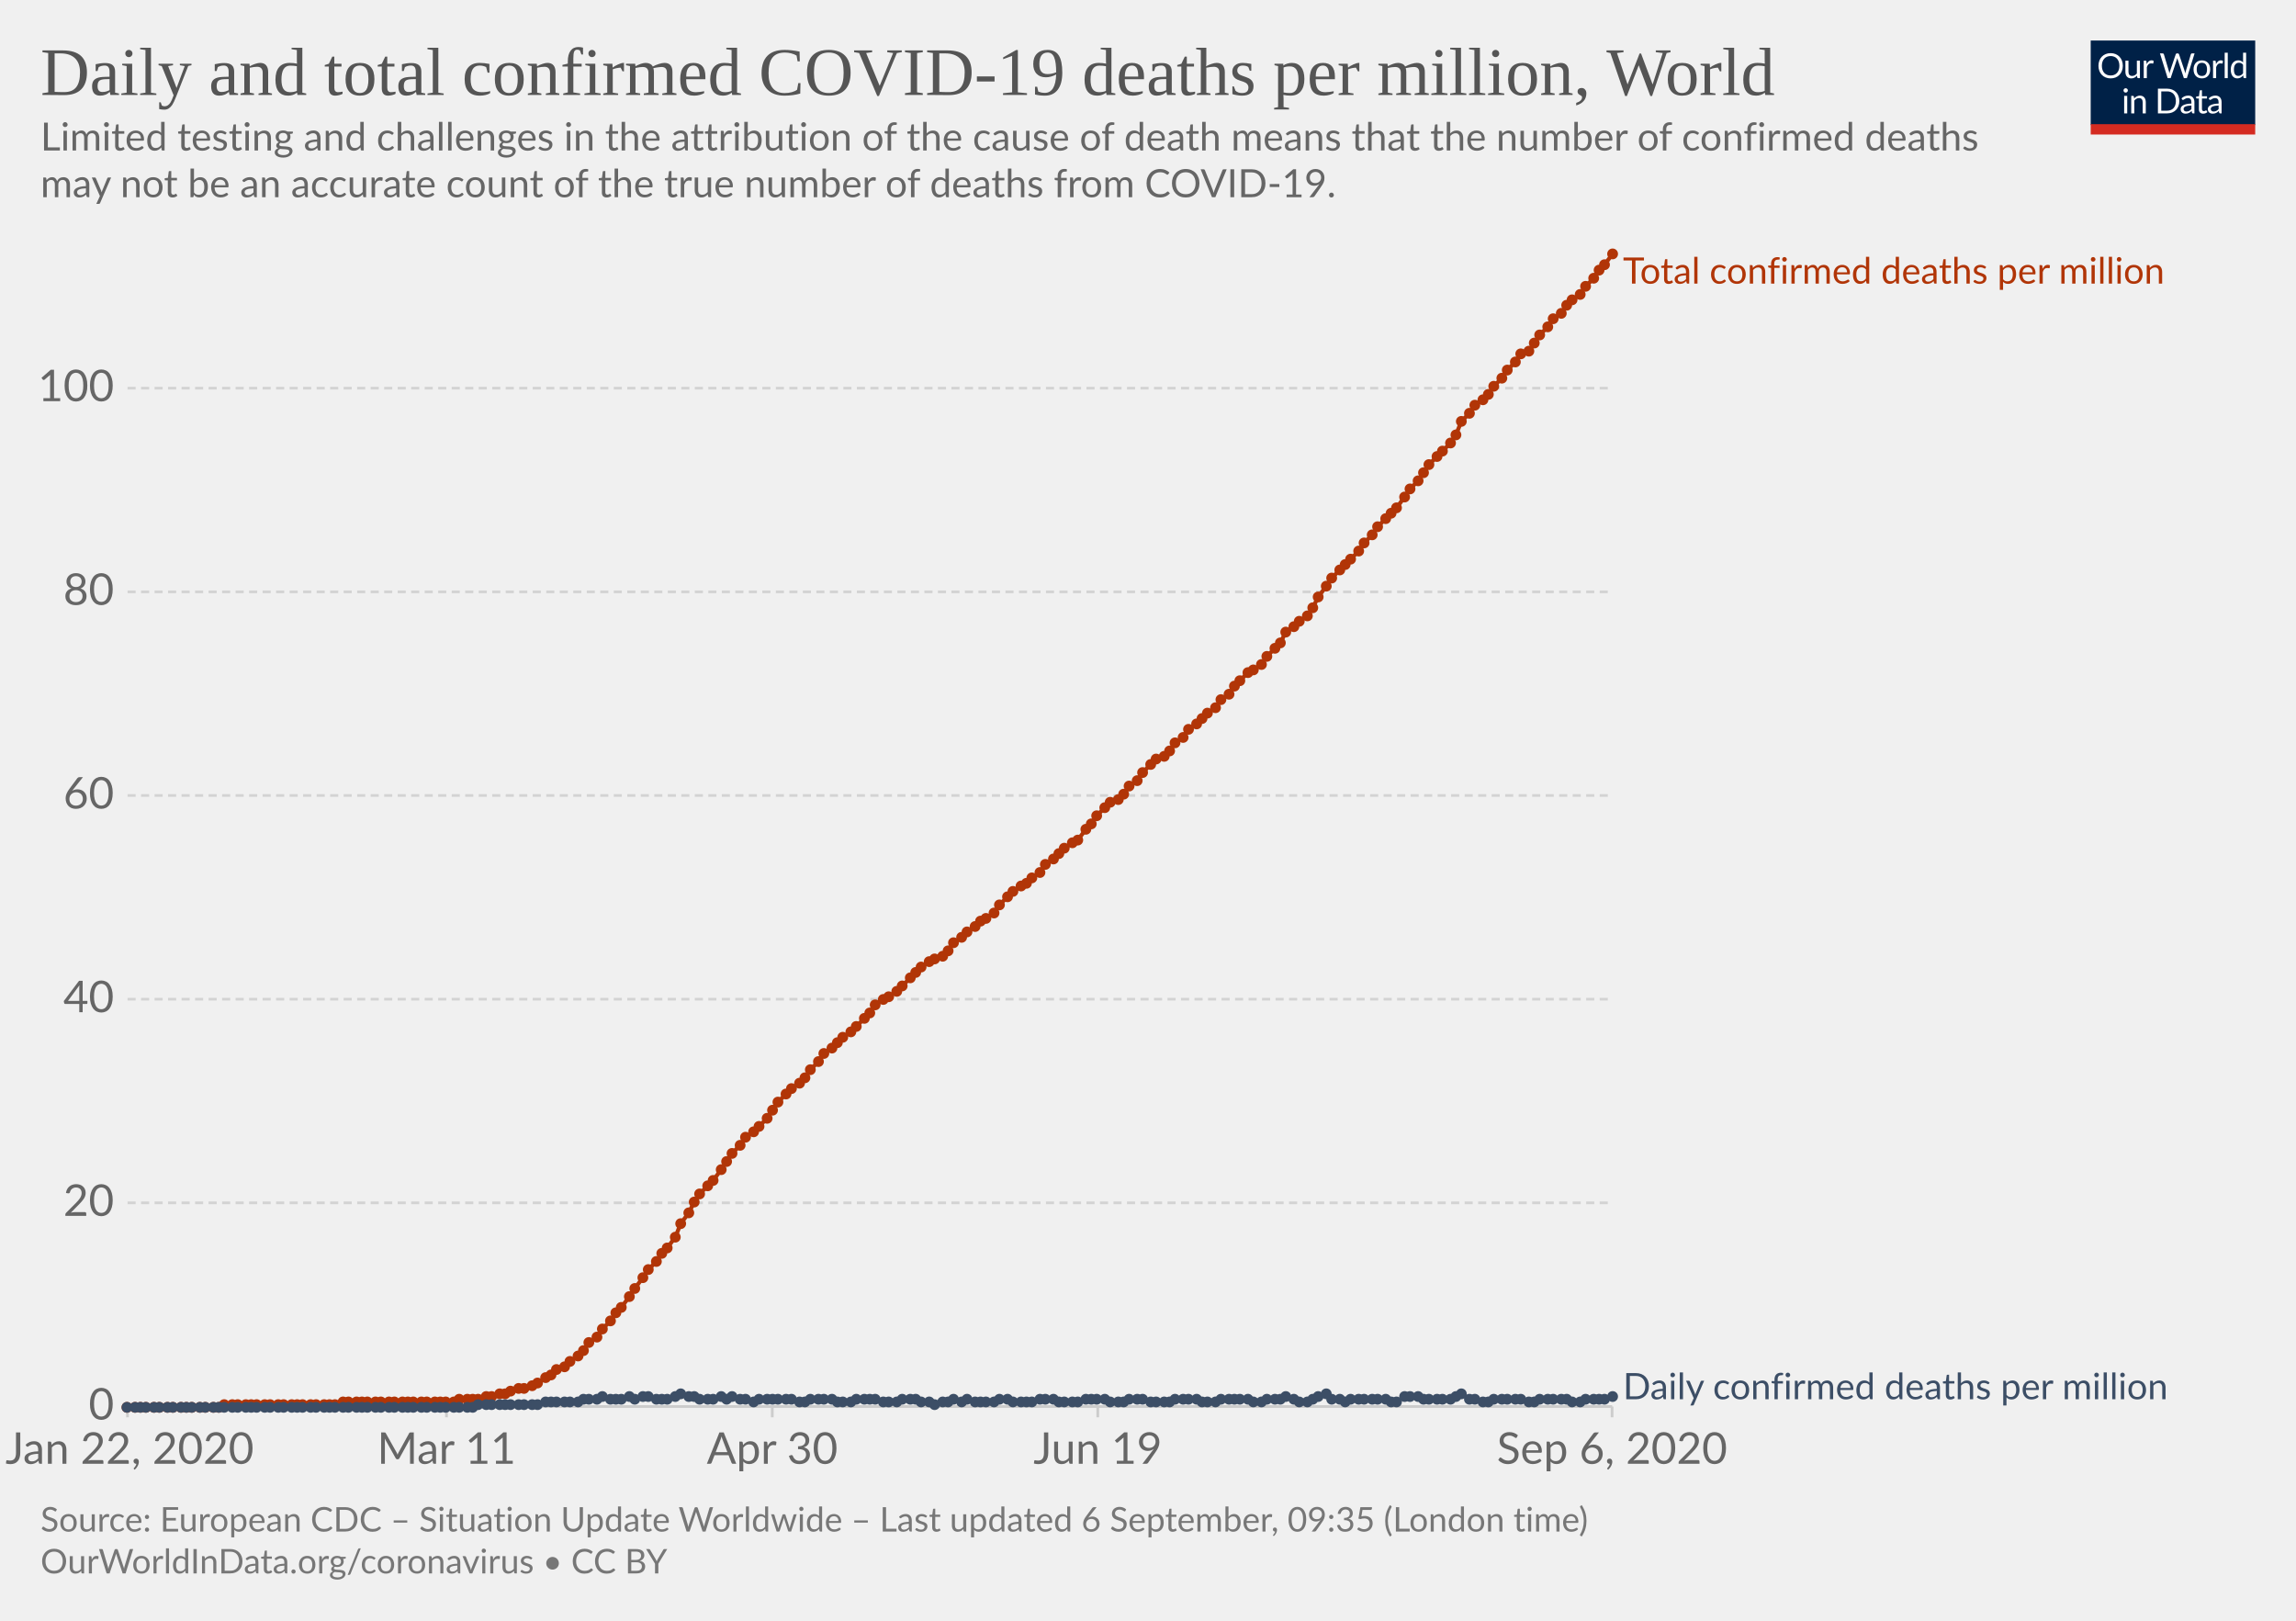
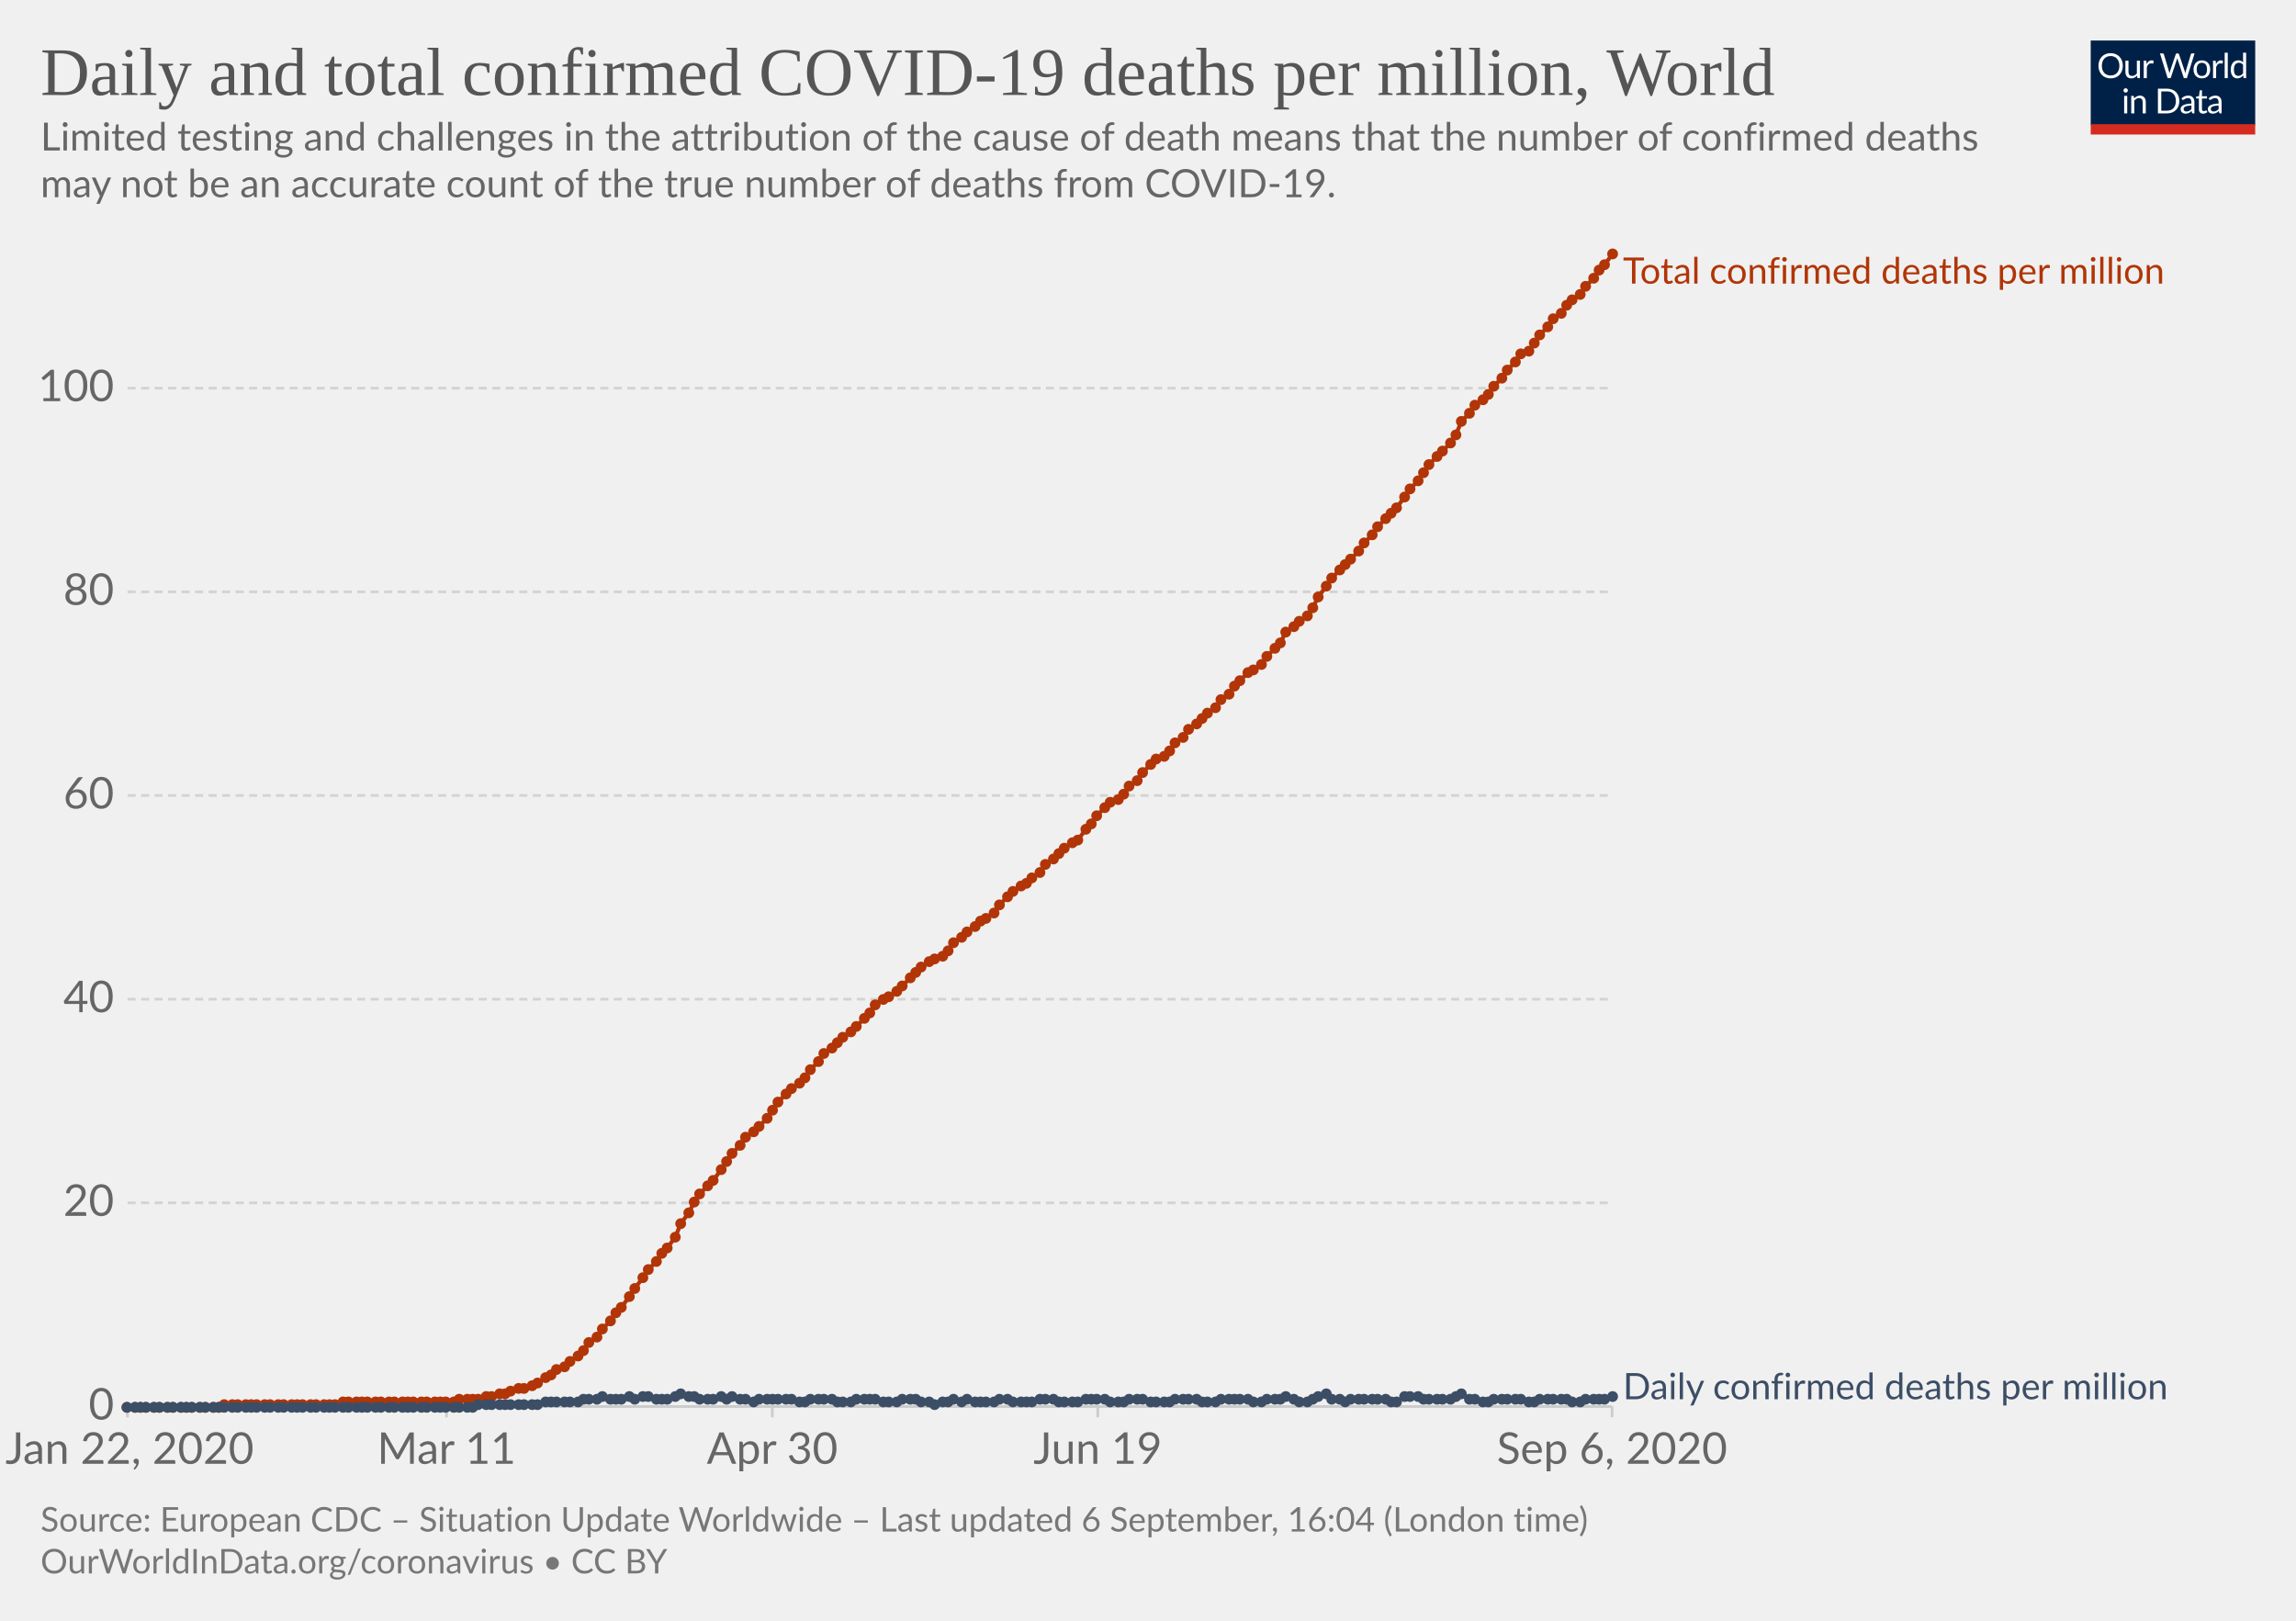
<svg xmlns="http://www.w3.org/2000/svg" version="1.1" style="background-color:#fff;-webkit-font-smoothing:antialiased" width="850" height="600" viewBox="0 0 850 600" font-family="Lato,'Helvetica Neue',Helvetica,Arial,sans-serif" font-size="18" text-rendering="optimizeLegibility">
  <g class="HeaderView">
    <g transform="matrix(.29 0 0 .29 774 15)">
      <svg width="210" height="120" viewBox="0 0 210 120" fill="none">
        <g clip-path="url(#clip0)">
          <path d="M0 0h210v107.89H0V0z" fill="#002147" />
          <path d="M40.98 32.25c0 2.36-.38 4.53-1.12 6.51a14.26 14.26 0 01-8.1 8.4c-1.9.78-4.02 1.17-6.34 1.17a16.6 16.6 0 01-6.33-1.17 14.31 14.31 0 01-8.08-8.4 18.29 18.29 0 01-1.12-6.51c0-2.36.38-4.53 1.12-6.5a14.32 14.32 0 018.07-8.44c1.92-.8 4.03-1.19 6.34-1.19 2.32 0 4.43.4 6.34 1.19 1.92.8 3.56 1.9 4.93 3.34a14.87 14.87 0 013.17 5.1 18.1 18.1 0 011.12 6.5zm-4.38 0c0-1.94-.26-3.68-.8-5.22a10.91 10.91 0 00-2.24-3.89 9.68 9.68 0 00-3.52-2.46 11.95 11.95 0 00-4.62-.86c-1.68 0-3.21.28-4.6.86a9.88 9.88 0 00-3.54 2.46 10.91 10.91 0 00-2.24 3.9c-.53 1.53-.8 3.27-.8 5.2 0 1.94.27 3.68.8 5.22a11.17 11.17 0 002.24 3.9 10.01 10.01 0 003.55 2.44c1.38.56 2.9.83 4.6.83 1.7 0 3.24-.27 4.61-.83a9.8 9.8 0 003.52-2.44 11.17 11.17 0 002.25-3.9c.53-1.54.8-3.28.8-5.21zm26.22-6.54V48H60.5c-.56 0-.9-.27-1.05-.81l-.31-2.4a12.45 12.45 0 01-3.26 2.6c-1.2.64-2.58.96-4.13.96-1.22 0-2.3-.2-3.24-.6a6.52 6.52 0 01-2.33-1.7 7.37 7.37 0 01-1.43-2.67c-.3-1.04-.46-2.2-.46-3.45V25.7h3.91v14.22c0 1.68.38 2.99 1.15 3.91.77.93 1.96 1.39 3.54 1.39 1.16 0 2.24-.27 3.23-.82a10.42 10.42 0 002.8-2.28V25.7h3.91zm8.61 4.47a9.94 9.94 0 012.6-3.56 5.64 5.64 0 013.76-1.3c.47 0 .92.05 1.34.15.44.1.83.27 1.17.49l-.3 2.92c-.09.37-.3.55-.66.55-.2 0-.5-.04-.9-.13a6.21 6.21 0 00-3.24.18c-.54.2-1.03.5-1.47.92-.42.4-.81.9-1.17 1.5-.33.58-.64 1.26-.92 2.02V48H67.7V25.71h2.25c.42 0 .72.08.88.25.16.16.27.44.33.83l.26 3.39zm61.16-13.7L122.75 48h-3.82l-7.99-24.05a21.95 21.95 0 01-.42-1.58 38.36 38.36 0 01-.44 1.58L102.05 48h-3.83L88.4 16.47h3.54c.38 0 .7.1.95.29.26.2.43.43.5.73l6.52 21.9c.1.4.2.83.28 1.28.1.46.2.94.29 1.46l.3-1.46c.12-.47.25-.9.38-1.27l7.41-21.91c.1-.25.26-.48.51-.69.27-.22.58-.33.95-.33h1.23c.38 0 .69.1.92.29.24.2.41.43.53.73l7.4 21.9a28.4 28.4 0 01.68 2.62 29.52 29.52 0 01.52-2.61l6.54-21.91c.07-.27.23-.5.48-.7.27-.21.58-.32.95-.32h3.32zm9.35 8.88c1.63 0 3.1.27 4.4.82a9.43 9.43 0 015.46 5.94c.5 1.4.74 2.98.74 4.73 0 1.76-.25 3.34-.74 4.75a9.43 9.43 0 01-5.46 5.92c-1.3.52-2.77.79-4.4.79-1.64 0-3.12-.27-4.44-.8a9.42 9.42 0 01-3.35-2.3c-.92-1-1.63-2.2-2.13-3.61-.49-1.41-.73-3-.73-4.75s.24-3.33.73-4.73c.5-1.43 1.2-2.64 2.13-3.63a9.4 9.4 0 013.35-2.31c1.32-.55 2.8-.82 4.44-.82zm0 19.89c2.2 0 3.84-.73 4.93-2.2 1.08-1.48 1.63-3.54 1.63-6.18 0-2.66-.55-4.72-1.63-6.2-1.09-1.49-2.73-2.23-4.93-2.23-1.12 0-2.09.2-2.93.57a5.7 5.7 0 00-2.06 1.65 7.5 7.5 0 00-1.24 2.67c-.26 1.04-.4 2.22-.4 3.54 0 2.64.55 4.7 1.64 6.18 1.1 1.47 2.76 2.2 4.99 2.2zm17.97-15.07a9.94 9.94 0 012.6-3.56 5.64 5.64 0 013.76-1.3c.47 0 .91.05 1.34.15.44.1.83.27 1.16.49l-.28 2.92c-.09.37-.31.55-.66.55-.2 0-.5-.04-.9-.13a6.2 6.2 0 00-3.24.18c-.54.2-1.03.5-1.47.92-.43.4-.82.9-1.17 1.5a13.1 13.1 0 00-.92 2.02V48h-3.94V25.71h2.24c.43 0 .72.08.88.25.17.16.28.44.33.83l.27 3.39zm15.04-14.59V48h-3.92V15.6h3.92zm19.55 15.43a6.22 6.22 0 00-2.38-2.05 6.7 6.7 0 00-2.86-.6c-2.07 0-3.66.75-4.77 2.23-1.12 1.48-1.68 3.6-1.68 6.33 0 1.46.13 2.7.38 3.74a7.29 7.29 0 001.1 2.56 4.35 4.35 0 001.78 1.45c.7.3 1.5.46 2.4.46 1.29 0 2.41-.3 3.36-.88a9.6 9.6 0 002.67-2.49V31.02zm3.91-15.43V48h-2.33c-.56 0-.9-.27-1.06-.81l-.35-2.71a12.13 12.13 0 01-3.25 2.77 8.28 8.28 0 01-4.23 1.06 7.31 7.31 0 01-6.14-2.9c-.73-.96-1.3-2.15-1.69-3.57a18.35 18.35 0 01.07-9.48 11.29 11.29 0 011.89-3.7 8.7 8.7 0 017.06-3.34 7.96 7.96 0 016.12 2.62V15.59h3.91zM46.61 70.71V93H42.7V70.71h3.91zm.84-7c0 .39-.08.75-.24 1.09a2.81 2.81 0 01-1.52 1.47 2.67 2.67 0 01-2.16 0 2.9 2.9 0 01-1.45-1.47 2.67 2.67 0 010-2.16c.15-.35.35-.65.6-.9.25-.27.53-.47.85-.62a2.67 2.67 0 012.16 0c.35.15.65.35.9.62.27.25.47.55.62.9.16.34.24.7.24 1.08zm7.97 10.24c.49-.54 1-1.04 1.54-1.48a9.85 9.85 0 013.66-1.84 8.96 8.96 0 015.43.35c.94.4 1.72.97 2.33 1.71a7.36 7.36 0 011.43 2.67c.32 1.04.49 2.19.49 3.45V93h-3.94V78.81c0-1.69-.4-3-1.17-3.92-.76-.93-1.93-1.4-3.5-1.4a6.6 6.6 0 00-3.25.83c-1 .56-1.92 1.31-2.77 2.27V93h-3.94V70.71h2.35c.56 0 .9.28 1.04.82l.3 2.42zm57.7 3.3c0 2.36-.37 4.5-1.11 6.44a14.3 14.3 0 01-3.17 4.98 14.1 14.1 0 01-4.93 3.2c-1.9.76-4.02 1.13-6.33 1.13H85.8V61.47h11.77c2.31 0 4.42.39 6.33 1.15a13.8 13.8 0 018.1 8.18 17.75 17.75 0 011.12 6.45zm-4.37 0c0-1.94-.26-3.67-.8-5.2a10.94 10.94 0 00-2.23-3.87 9.57 9.57 0 00-3.53-2.42 12.23 12.23 0 00-4.61-.83h-7.5v24.62h7.5c1.7 0 3.24-.28 4.61-.84a9.7 9.7 0 003.53-2.4 10.94 10.94 0 002.24-3.87c.53-1.53.8-3.26.8-5.2zm19.8 5.72c-1.8.06-3.34.2-4.62.44-1.26.22-2.3.51-3.1.88-.8.36-1.37.8-1.74 1.3-.35.5-.53 1.05-.53 1.67 0 .58.1 1.1.3 1.52a3 3 0 00.76 1.05c.34.27.73.46 1.17.6.45.11.94.17 1.45.17a7.28 7.28 0 003.5-.81 11.95 11.95 0 002.82-2.2v-4.62zm-12.65-9.11a12.73 12.73 0 013.98-2.66c1.43-.59 3-.88 4.73-.88 1.25 0 2.36.2 3.33.61a6.81 6.81 0 013.94 4.38c.33 1.04.5 2.19.5 3.43V93h-1.74a1.8 1.8 0 01-.88-.18c-.2-.13-.36-.38-.48-.74l-.44-2.12c-.59.55-1.16 1.03-1.72 1.46a9.48 9.48 0 01-3.74 1.7c-.69.15-1.46.23-2.3.23-.87 0-1.69-.12-2.45-.35a5.34 5.34 0 01-3.34-2.93 6.64 6.64 0 01-.49-2.64c0-.88.25-1.72.73-2.53a6.33 6.33 0 012.35-2.17c1.09-.63 2.5-1.15 4.25-1.54 1.75-.41 3.89-.65 6.42-.7v-1.75c0-1.73-.37-3.03-1.12-3.91-.75-.9-1.84-1.34-3.28-1.34-.97 0-1.78.12-2.44.37-.64.23-1.2.5-1.7.81l-1.23.82c-.33.23-.67.35-1 .35-.27 0-.5-.07-.69-.2a2.1 2.1 0 01-.48-.53l-.7-1.25zm27.67 19.5c-1.76 0-3.12-.5-4.07-1.48-.94-.98-1.41-2.4-1.41-4.25V74h-2.68a.9.9 0 01-.6-.2c-.16-.14-.24-.36-.24-.66v-1.56l3.65-.46.9-6.89a.9.9 0 01.29-.52.88.88 0 01.62-.22H142v7.67h6.44V74H142v13.38c0 .94.22 1.63.68 2.09.45.45 1.04.68 1.76.68a3.21 3.21 0 001.85-.53l.55-.35c.16-.12.3-.18.41-.18.2 0 .4.13.55.38l1.15 1.87a7.45 7.45 0 01-2.44 1.5c-.96.35-1.94.52-2.95.52zm19.68-10.4c-1.8.07-3.34.21-4.62.45-1.26.22-2.3.51-3.1.88-.8.36-1.37.8-1.74 1.3-.35.5-.53 1.05-.53 1.67 0 .58.1 1.1.3 1.52.18.42.44.77.76 1.05.34.27.73.46 1.17.6.45.11.94.17 1.45.17a7.3 7.3 0 003.5-.81 12.04 12.04 0 002.82-2.2v-4.62zm-12.65-9.1a12.72 12.72 0 013.99-2.66c1.42-.59 3-.88 4.72-.88 1.25 0 2.36.2 3.33.61a6.81 6.81 0 013.94 4.38c.33 1.04.5 2.19.5 3.43V93h-1.74a1.8 1.8 0 01-.88-.18c-.2-.13-.36-.38-.48-.74l-.44-2.12c-.59.55-1.16 1.03-1.72 1.46a9.48 9.48 0 01-3.74 1.7c-.69.15-1.46.23-2.3.23-.87 0-1.69-.12-2.45-.35a5.33 5.33 0 01-3.34-2.93 6.62 6.62 0 01-.49-2.64c0-.88.25-1.72.73-2.53a6.33 6.33 0 012.35-2.17c1.09-.63 2.5-1.15 4.25-1.54a31.2 31.2 0 016.42-.7v-1.75c0-1.73-.37-3.03-1.12-3.91-.75-.9-1.84-1.34-3.28-1.34-.97 0-1.78.12-2.44.37-.64.23-1.2.5-1.7.81-.46.3-.87.57-1.22.82-.34.23-.68.35-1.02.35-.26 0-.49-.07-.68-.2a1.88 1.88 0 01-.48-.53l-.7-1.25z" fill="#fff" />
          <path fill="#D42B21" d="M0 106.79h210V120H0z" />
        </g>
        <defs>
          <clipPath id="clip0">
            <path fill="#fff" d="M0 0h210v120H0z" />
          </clipPath>
        </defs>
      </svg>
    </g>
    <a href="https://ourworldindata.org/grapher/total-daily-covid-deaths-per-million?year=latest" target="_blank" font-family="&quot;Playfair Display&quot;,Georgia,&quot;Times New Roman&quot;,serif">
      <text font-size="25.2" x="15" y="35.2" fill="#555">
        <tspan x="15" y="35.16">Daily and total confirmed COVID-19 deaths per million, World</tspan>
      </text>
    </a>
    <text font-size="14.4" x="15" y="55.7" fill="#666">
      <tspan x="15" y="55.72">Limited testing and challenges in the attribution of the cause of death means that the number of confirmed deaths</tspan>
      <tspan x="15" y="73">may not be an accurate count of the true number of deaths from COVID-19.</tspan>
    </text>
  </g>
  <g class="LineChart">
    <defs>
      <clipPath id="a">
        <path d="M37.22 0h830v895.4h-830z" />
      </clipPath>
    </defs>
    <g class="DualAxisView">
      <g class="HorizontalAxis">
        <path stroke="#ccc" d="M47.2 520.7v4M165.3 520.7v4M285.9 520.7v4M406.4 520.7v4M596.8 520.7v4" />
        <text x="48" y="541.9" fill="#666" text-anchor="middle" font-size="16.2">Jan 22, 2020</text>
        <text x="165.3" y="541.9" fill="#666" text-anchor="middle" font-size="16.2">Mar 11</text>
        <text x="285.9" y="541.9" fill="#666" text-anchor="middle" font-size="16.2">Apr 30</text>
        <text x="406.4" y="541.9" fill="#666" text-anchor="middle" font-size="16.2">Jun 19</text>
        <text x="596.8" y="541.9" fill="#666" text-anchor="middle" font-size="16.2">Sep 6, 2020</text>
      </g>
      <g class="VerticalAxis" fill="#666" dominant-baseline="middle" text-anchor="end" font-size="16.2">
        <text x="42.22" y="520.7">0</text>
        <text x="42.22" y="445.3">20</text>
        <text x="42.22" y="369.9">40</text>
        <text x="42.22" y="294.5">60</text>
        <text x="42.22" y="219.1">80</text>
        <text x="42.22" y="143.7">100</text>
      </g>
      <g class="AxisGridLines horizontalLines">
        <path stroke="#ccc" d="M47.22 520.7h549.61" />
        <path stroke="#d3d3d3" stroke-dasharray="3,2" d="M47.22 445.3h549.61M47.22 369.9h549.61M47.22 294.5h549.61M47.22 219.1h549.61M47.22 143.7h549.61" />
      </g>
    </g>
    <g clip-path="url(#a)">
      <g class="LineLabels" cursor="default">
        <g class="legendMark">
          <text font-size="13.5" x="600.8" y="105" fill="#B13507">
            <tspan x="600.83" y="105">Total confirmed deaths per million</tspan>
          </text>
        </g>
        <g class="legendMark">
          <text font-size="13.5" x="600.8" y="518" fill="#3C4E66">
            <tspan x="600.83" y="518">Daily confirmed deaths per million</tspan>
          </text>
        </g>
      </g>
      <g class="Lines">
        <g class="key-World_0">
          <path stroke="#B13507" stroke-linecap="round" d="M47 521h34l2-1h41l3-1h41l2-1h7l3-1h2l3-1h2l2-1 3-1h2l3-1 2-1 3-2 2-1 2-2 3-1 2-2 3-2 2-2 2-3 3-2 2-3 3-3 2-3 2-2 3-4 2-3 3-4 2-3 3-3 2-3 2-2 3-4 2-5 3-4 2-4 2-3 3-3 2-2 3-4 2-3 2-3 3-3 2-3 3-2 2-2 3-3 2-3 2-3 3-3 2-2 3-2 2-2 2-3 3-3 2-3 3-2 2-2 2-2 3-2 2-2 3-3 2-2 2-3 3-2 2-1 3-2 2-2 3-3 2-2 2-2 3-2 2-1 3-1 2-2 2-3 3-2 2-2 3-2 2-2 2-1 3-2 2-3 3-3 2-2 3-2 2-1 2-2 3-2 2-3 3-2 2-2 2-2 3-2 2-1 3-4 2-2 2-3 3-3 2-2 3-1 2-2 2-3 3-2 2-3 3-3 2-2 3-1 2-2 2-3 3-2 2-3 3-2 2-2 2-2 3-2 2-3 3-2 2-3 2-2 3-3 2-1 3-2 2-3 3-3 2-2 2-4 3-2 2-2 3-2 2-3 2-4 3-4 2-3 3-3 2-2 2-2 3-3 2-3 3-3 2-3 3-3 2-2 2-2 3-4 2-3 3-3 2-3 2-3 3-3 2-2 3-3 2-3 2-5 3-3 2-3 3-2 2-2 2-3 3-3 2-3 3-3 2-3 3-1 2-3 2-3 3-3 2-3 3-2 2-3 2-2 3-2 2-3 3-3 2-3 2-2 3-4" fill="none" stroke-width="1.5" />
          <g fill="#B13507">
            <circle cx="47" cy="521" r="2" />
            <circle cx="50" cy="521" r="2" />
            <circle cx="52" cy="521" r="2" />
            <circle cx="54" cy="521" r="2" />
            <circle cx="57" cy="521" r="2" />
            <circle cx="59" cy="521" r="2" />
            <circle cx="62" cy="521" r="2" />
            <circle cx="64" cy="521" r="2" />
            <circle cx="67" cy="521" r="2" />
            <circle cx="69" cy="521" r="2" />
            <circle cx="71" cy="521" r="2" />
            <circle cx="74" cy="521" r="2" />
            <circle cx="76" cy="521" r="2" />
            <circle cx="79" cy="521" r="2" />
            <circle cx="81" cy="521" r="2" />
            <circle cx="83" cy="520" r="2" />
            <circle cx="86" cy="520" r="2" />
            <circle cx="88" cy="520" r="2" />
            <circle cx="91" cy="520" r="2" />
            <circle cx="93" cy="520" r="2" />
            <circle cx="95" cy="520" r="2" />
            <circle cx="98" cy="520" r="2" />
            <circle cx="100" cy="520" r="2" />
            <circle cx="103" cy="520" r="2" />
            <circle cx="105" cy="520" r="2" />
            <circle cx="108" cy="520" r="2" />
            <circle cx="110" cy="520" r="2" />
            <circle cx="112" cy="520" r="2" />
            <circle cx="115" cy="520" r="2" />
            <circle cx="117" cy="520" r="2" />
            <circle cx="120" cy="520" r="2" />
            <circle cx="122" cy="520" r="2" />
            <circle cx="124" cy="520" r="2" />
            <circle cx="127" cy="519" r="2" />
            <circle cx="129" cy="519" r="2" />
            <circle cx="132" cy="519" r="2" />
            <circle cx="134" cy="519" r="2" />
            <circle cx="136" cy="519" r="2" />
            <circle cx="139" cy="519" r="2" />
            <circle cx="141" cy="519" r="2" />
            <circle cx="144" cy="519" r="2" />
            <circle cx="146" cy="519" r="2" />
            <circle cx="149" cy="519" r="2" />
            <circle cx="151" cy="519" r="2" />
            <circle cx="153" cy="519" r="2" />
            <circle cx="156" cy="519" r="2" />
            <circle cx="158" cy="519" r="2" />
            <circle cx="161" cy="519" r="2" />
            <circle cx="163" cy="519" r="2" />
            <circle cx="165" cy="519" r="2" />
            <circle cx="168" cy="519" r="2" />
            <circle cx="170" cy="518" r="2" />
            <circle cx="173" cy="518" r="2" />
            <circle cx="175" cy="518" r="2" />
            <circle cx="177" cy="518" r="2" />
            <circle cx="180" cy="517" r="2" />
            <circle cx="182" cy="517" r="2" />
            <circle cx="185" cy="516" r="2" />
            <circle cx="187" cy="516" r="2" />
            <circle cx="189" cy="515" r="2" />
            <circle cx="192" cy="514" r="2" />
            <circle cx="194" cy="514" r="2" />
            <circle cx="197" cy="513" r="2" />
            <circle cx="199" cy="512" r="2" />
            <circle cx="202" cy="510" r="2" />
            <circle cx="204" cy="509" r="2" />
            <circle cx="206" cy="507" r="2" />
            <circle cx="209" cy="506" r="2" />
            <circle cx="211" cy="504" r="2" />
            <circle cx="214" cy="502" r="2" />
            <circle cx="216" cy="500" r="2" />
            <circle cx="218" cy="497" r="2" />
            <circle cx="221" cy="495" r="2" />
            <circle cx="223" cy="492" r="2" />
            <circle cx="226" cy="489" r="2" />
            <circle cx="228" cy="486" r="2" />
            <circle cx="230" cy="484" r="2" />
            <circle cx="233" cy="480" r="2" />
            <circle cx="235" cy="477" r="2" />
            <circle cx="238" cy="473" r="2" />
            <circle cx="240" cy="470" r="2" />
            <circle cx="243" cy="467" r="2" />
            <circle cx="245" cy="464" r="2" />
            <circle cx="247" cy="462" r="2" />
            <circle cx="250" cy="458" r="2" />
            <circle cx="252" cy="453" r="2" />
            <circle cx="255" cy="449" r="2" />
            <circle cx="257" cy="445" r="2" />
            <circle cx="259" cy="442" r="2" />
            <circle cx="262" cy="439" r="2" />
            <circle cx="264" cy="437" r="2" />
            <circle cx="267" cy="433" r="2" />
            <circle cx="269" cy="430" r="2" />
            <circle cx="271" cy="427" r="2" />
            <circle cx="274" cy="424" r="2" />
            <circle cx="276" cy="421" r="2" />
            <circle cx="279" cy="419" r="2" />
            <circle cx="281" cy="417" r="2" />
            <circle cx="284" cy="414" r="2" />
            <circle cx="286" cy="411" r="2" />
            <circle cx="288" cy="408" r="2" />
            <circle cx="291" cy="405" r="2" />
            <circle cx="293" cy="403" r="2" />
            <circle cx="296" cy="401" r="2" />
            <circle cx="298" cy="399" r="2" />
            <circle cx="300" cy="396" r="2" />
            <circle cx="303" cy="393" r="2" />
            <circle cx="305" cy="390" r="2" />
            <circle cx="308" cy="388" r="2" />
            <circle cx="310" cy="386" r="2" />
            <circle cx="312" cy="384" r="2" />
            <circle cx="315" cy="382" r="2" />
            <circle cx="317" cy="380" r="2" />
            <circle cx="320" cy="377" r="2" />
            <circle cx="322" cy="375" r="2" />
            <circle cx="324" cy="372" r="2" />
            <circle cx="327" cy="370" r="2" />
            <circle cx="329" cy="369" r="2" />
            <circle cx="332" cy="367" r="2" />
            <circle cx="334" cy="365" r="2" />
            <circle cx="337" cy="362" r="2" />
            <circle cx="339" cy="360" r="2" />
            <circle cx="341" cy="358" r="2" />
            <circle cx="344" cy="356" r="2" />
            <circle cx="346" cy="355" r="2" />
            <circle cx="349" cy="354" r="2" />
            <circle cx="351" cy="352" r="2" />
            <circle cx="353" cy="349" r="2" />
            <circle cx="356" cy="347" r="2" />
            <circle cx="358" cy="345" r="2" />
            <circle cx="361" cy="343" r="2" />
            <circle cx="363" cy="341" r="2" />
            <circle cx="365" cy="340" r="2" />
            <circle cx="368" cy="338" r="2" />
            <circle cx="370" cy="335" r="2" />
            <circle cx="373" cy="332" r="2" />
            <circle cx="375" cy="330" r="2" />
            <circle cx="378" cy="328" r="2" />
            <circle cx="380" cy="327" r="2" />
            <circle cx="382" cy="325" r="2" />
            <circle cx="385" cy="323" r="2" />
            <circle cx="387" cy="320" r="2" />
            <circle cx="390" cy="318" r="2" />
            <circle cx="392" cy="316" r="2" />
            <circle cx="394" cy="314" r="2" />
            <circle cx="397" cy="312" r="2" />
            <circle cx="399" cy="311" r="2" />
            <circle cx="402" cy="307" r="2" />
            <circle cx="404" cy="305" r="2" />
            <circle cx="406" cy="302" r="2" />
            <circle cx="409" cy="299" r="2" />
            <circle cx="411" cy="297" r="2" />
            <circle cx="414" cy="296" r="2" />
            <circle cx="416" cy="294" r="2" />
            <circle cx="418" cy="291" r="2" />
            <circle cx="421" cy="289" r="2" />
            <circle cx="423" cy="286" r="2" />
            <circle cx="426" cy="283" r="2" />
            <circle cx="428" cy="281" r="2" />
            <circle cx="431" cy="280" r="2" />
            <circle cx="433" cy="278" r="2" />
            <circle cx="435" cy="275" r="2" />
            <circle cx="438" cy="273" r="2" />
            <circle cx="440" cy="270" r="2" />
            <circle cx="443" cy="268" r="2" />
            <circle cx="445" cy="266" r="2" />
            <circle cx="447" cy="264" r="2" />
            <circle cx="450" cy="262" r="2" />
            <circle cx="452" cy="259" r="2" />
            <circle cx="455" cy="257" r="2" />
            <circle cx="457" cy="254" r="2" />
            <circle cx="459" cy="252" r="2" />
            <circle cx="462" cy="249" r="2" />
            <circle cx="464" cy="248" r="2" />
            <circle cx="467" cy="246" r="2" />
            <circle cx="469" cy="243" r="2" />
            <circle cx="472" cy="240" r="2" />
            <circle cx="474" cy="238" r="2" />
            <circle cx="476" cy="234" r="2" />
            <circle cx="479" cy="232" r="2" />
            <circle cx="481" cy="230" r="2" />
            <circle cx="484" cy="228" r="2" />
            <circle cx="486" cy="225" r="2" />
            <circle cx="488" cy="221" r="2" />
            <circle cx="491" cy="217" r="2" />
            <circle cx="493" cy="214" r="2" />
            <circle cx="496" cy="211" r="2" />
            <circle cx="498" cy="209" r="2" />
            <circle cx="500" cy="207" r="2" />
            <circle cx="503" cy="204" r="2" />
            <circle cx="505" cy="201" r="2" />
            <circle cx="508" cy="198" r="2" />
            <circle cx="510" cy="195" r="2" />
            <circle cx="513" cy="192" r="2" />
            <circle cx="515" cy="190" r="2" />
            <circle cx="517" cy="188" r="2" />
            <circle cx="520" cy="184" r="2" />
            <circle cx="522" cy="181" r="2" />
            <circle cx="525" cy="178" r="2" />
            <circle cx="527" cy="175" r="2" />
            <circle cx="529" cy="172" r="2" />
            <circle cx="532" cy="169" r="2" />
            <circle cx="534" cy="167" r="2" />
            <circle cx="537" cy="164" r="2" />
            <circle cx="539" cy="161" r="2" />
            <circle cx="541" cy="156" r="2" />
            <circle cx="544" cy="153" r="2" />
            <circle cx="546" cy="150" r="2" />
            <circle cx="549" cy="148" r="2" />
            <circle cx="551" cy="146" r="2" />
            <circle cx="553" cy="143" r="2" />
            <circle cx="556" cy="140" r="2" />
            <circle cx="558" cy="137" r="2" />
            <circle cx="561" cy="134" r="2" />
            <circle cx="563" cy="131" r="2" />
            <circle cx="566" cy="130" r="2" />
            <circle cx="568" cy="127" r="2" />
            <circle cx="570" cy="124" r="2" />
            <circle cx="573" cy="121" r="2" />
            <circle cx="575" cy="118" r="2" />
            <circle cx="578" cy="116" r="2" />
            <circle cx="580" cy="113" r="2" />
            <circle cx="582" cy="111" r="2" />
            <circle cx="585" cy="109" r="2" />
            <circle cx="587" cy="106" r="2" />
            <circle cx="590" cy="103" r="2" />
            <circle cx="592" cy="100" r="2" />
            <circle cx="594" cy="98" r="2" />
            <circle cx="597" cy="94" r="2" />
          </g>
        </g>
        <g class="key-World_1">
          <path stroke="#3C4E66" stroke-linecap="round" d="M47 521h128l2-1h22l3-1h12l2-1h5l2-1 3 1h4l3-1 2 1 3-1h2l3 1h4l3-1 2-1 3 1h2l2 1h5l3-1 2 1 2-1 3 1h2l3 1 2-1h12l3 1h2l2-1h8l2 1h5l2-1h7l3 1h5l2-1h5l2 1h3l2 1 3-1h2l2-1 3 1 2-1 3 1h7l2-1h3l2 1h7l3-1h5l2 1h7l3-1h7l2 1h5l2-1h5l3 1h7l2-1h8l2 1h5l2-1h10l2 1h3l2-1h5l2-1 3 1 2 1h3l2-1 2-1 3-1 2 2h3l2 1 2-1h13l2 1h2l3-2h5l2 1h10l2-1 2-1 3 2h2l3 1h2l2-1h10l3 1h2l2-1h10l2 1h3l2-1h7l3-1" fill="none" stroke-width="1.5" />
          <g fill="#3C4E66">
            <circle cx="47" cy="521" r="2" />
            <circle cx="50" cy="521" r="2" />
            <circle cx="52" cy="521" r="2" />
            <circle cx="54" cy="521" r="2" />
            <circle cx="57" cy="521" r="2" />
            <circle cx="59" cy="521" r="2" />
            <circle cx="62" cy="521" r="2" />
            <circle cx="64" cy="521" r="2" />
            <circle cx="67" cy="521" r="2" />
            <circle cx="69" cy="521" r="2" />
            <circle cx="71" cy="521" r="2" />
            <circle cx="74" cy="521" r="2" />
            <circle cx="76" cy="521" r="2" />
            <circle cx="79" cy="521" r="2" />
            <circle cx="81" cy="521" r="2" />
            <circle cx="83" cy="521" r="2" />
            <circle cx="86" cy="521" r="2" />
            <circle cx="88" cy="521" r="2" />
            <circle cx="91" cy="521" r="2" />
            <circle cx="93" cy="521" r="2" />
            <circle cx="95" cy="521" r="2" />
            <circle cx="98" cy="521" r="2" />
            <circle cx="100" cy="521" r="2" />
            <circle cx="103" cy="521" r="2" />
            <circle cx="105" cy="521" r="2" />
            <circle cx="108" cy="521" r="2" />
            <circle cx="110" cy="521" r="2" />
            <circle cx="112" cy="521" r="2" />
            <circle cx="115" cy="521" r="2" />
            <circle cx="117" cy="521" r="2" />
            <circle cx="120" cy="521" r="2" />
            <circle cx="122" cy="521" r="2" />
            <circle cx="124" cy="521" r="2" />
            <circle cx="127" cy="521" r="2" />
            <circle cx="129" cy="521" r="2" />
            <circle cx="132" cy="521" r="2" />
            <circle cx="134" cy="521" r="2" />
            <circle cx="136" cy="521" r="2" />
            <circle cx="139" cy="521" r="2" />
            <circle cx="141" cy="521" r="2" />
            <circle cx="144" cy="521" r="2" />
            <circle cx="146" cy="521" r="2" />
            <circle cx="149" cy="521" r="2" />
            <circle cx="151" cy="521" r="2" />
            <circle cx="153" cy="521" r="2" />
            <circle cx="156" cy="521" r="2" />
            <circle cx="158" cy="521" r="2" />
            <circle cx="161" cy="521" r="2" />
            <circle cx="163" cy="521" r="2" />
            <circle cx="165" cy="521" r="2" />
            <circle cx="168" cy="521" r="2" />
            <circle cx="170" cy="521" r="2" />
            <circle cx="173" cy="521" r="2" />
            <circle cx="175" cy="521" r="2" />
            <circle cx="177" cy="520" r="2" />
            <circle cx="180" cy="520" r="2" />
            <circle cx="182" cy="520" r="2" />
            <circle cx="185" cy="520" r="2" />
            <circle cx="187" cy="520" r="2" />
            <circle cx="189" cy="520" r="2" />
            <circle cx="192" cy="520" r="2" />
            <circle cx="194" cy="520" r="2" />
            <circle cx="197" cy="520" r="2" />
            <circle cx="199" cy="520" r="2" />
            <circle cx="202" cy="519" r="2" />
            <circle cx="204" cy="519" r="2" />
            <circle cx="206" cy="519" r="2" />
            <circle cx="209" cy="519" r="2" />
            <circle cx="211" cy="519" r="2" />
            <circle cx="214" cy="519" r="2" />
            <circle cx="216" cy="518" r="2" />
            <circle cx="218" cy="518" r="2" />
            <circle cx="221" cy="518" r="2" />
            <circle cx="223" cy="517" r="2" />
            <circle cx="226" cy="518" r="2" />
            <circle cx="228" cy="518" r="2" />
            <circle cx="230" cy="518" r="2" />
            <circle cx="233" cy="517" r="2" />
            <circle cx="235" cy="518" r="2" />
            <circle cx="238" cy="517" r="2" />
            <circle cx="240" cy="517" r="2" />
            <circle cx="243" cy="518" r="2" />
            <circle cx="245" cy="518" r="2" />
            <circle cx="247" cy="518" r="2" />
            <circle cx="250" cy="517" r="2" />
            <circle cx="252" cy="516" r="2" />
            <circle cx="255" cy="517" r="2" />
            <circle cx="257" cy="517" r="2" />
            <circle cx="259" cy="518" r="2" />
            <circle cx="262" cy="518" r="2" />
            <circle cx="264" cy="518" r="2" />
            <circle cx="267" cy="517" r="2" />
            <circle cx="269" cy="518" r="2" />
            <circle cx="271" cy="517" r="2" />
            <circle cx="274" cy="518" r="2" />
            <circle cx="276" cy="518" r="2" />
            <circle cx="279" cy="519" r="2" />
            <circle cx="281" cy="518" r="2" />
            <circle cx="284" cy="518" r="2" />
            <circle cx="286" cy="518" r="2" />
            <circle cx="288" cy="518" r="2" />
            <circle cx="291" cy="518" r="2" />
            <circle cx="293" cy="518" r="2" />
            <circle cx="296" cy="519" r="2" />
            <circle cx="298" cy="519" r="2" />
            <circle cx="300" cy="518" r="2" />
            <circle cx="303" cy="518" r="2" />
            <circle cx="305" cy="518" r="2" />
            <circle cx="308" cy="518" r="2" />
            <circle cx="310" cy="519" r="2" />
            <circle cx="312" cy="519" r="2" />
            <circle cx="315" cy="519" r="2" />
            <circle cx="317" cy="518" r="2" />
            <circle cx="320" cy="518" r="2" />
            <circle cx="322" cy="518" r="2" />
            <circle cx="324" cy="518" r="2" />
            <circle cx="327" cy="519" r="2" />
            <circle cx="329" cy="519" r="2" />
            <circle cx="332" cy="519" r="2" />
            <circle cx="334" cy="518" r="2" />
            <circle cx="337" cy="518" r="2" />
            <circle cx="339" cy="518" r="2" />
            <circle cx="341" cy="519" r="2" />
            <circle cx="344" cy="519" r="2" />
            <circle cx="346" cy="520" r="2" />
            <circle cx="349" cy="519" r="2" />
            <circle cx="351" cy="519" r="2" />
            <circle cx="353" cy="518" r="2" />
            <circle cx="356" cy="519" r="2" />
            <circle cx="358" cy="518" r="2" />
            <circle cx="361" cy="519" r="2" />
            <circle cx="363" cy="519" r="2" />
            <circle cx="365" cy="519" r="2" />
            <circle cx="368" cy="519" r="2" />
            <circle cx="370" cy="518" r="2" />
            <circle cx="373" cy="518" r="2" />
            <circle cx="375" cy="519" r="2" />
            <circle cx="378" cy="519" r="2" />
            <circle cx="380" cy="519" r="2" />
            <circle cx="382" cy="519" r="2" />
            <circle cx="385" cy="518" r="2" />
            <circle cx="387" cy="518" r="2" />
            <circle cx="390" cy="518" r="2" />
            <circle cx="392" cy="519" r="2" />
            <circle cx="394" cy="519" r="2" />
            <circle cx="397" cy="519" r="2" />
            <circle cx="399" cy="519" r="2" />
            <circle cx="402" cy="518" r="2" />
            <circle cx="404" cy="518" r="2" />
            <circle cx="406" cy="518" r="2" />
            <circle cx="409" cy="518" r="2" />
            <circle cx="411" cy="519" r="2" />
            <circle cx="414" cy="519" r="2" />
            <circle cx="416" cy="519" r="2" />
            <circle cx="418" cy="518" r="2" />
            <circle cx="421" cy="518" r="2" />
            <circle cx="423" cy="518" r="2" />
            <circle cx="426" cy="519" r="2" />
            <circle cx="428" cy="519" r="2" />
            <circle cx="431" cy="519" r="2" />
            <circle cx="433" cy="519" r="2" />
            <circle cx="435" cy="518" r="2" />
            <circle cx="438" cy="518" r="2" />
            <circle cx="440" cy="518" r="2" />
            <circle cx="443" cy="518" r="2" />
            <circle cx="445" cy="519" r="2" />
            <circle cx="447" cy="519" r="2" />
            <circle cx="450" cy="519" r="2" />
            <circle cx="452" cy="518" r="2" />
            <circle cx="455" cy="518" r="2" />
            <circle cx="457" cy="518" r="2" />
            <circle cx="459" cy="518" r="2" />
            <circle cx="462" cy="518" r="2" />
            <circle cx="464" cy="519" r="2" />
            <circle cx="467" cy="519" r="2" />
            <circle cx="469" cy="518" r="2" />
            <circle cx="472" cy="518" r="2" />
            <circle cx="474" cy="518" r="2" />
            <circle cx="476" cy="517" r="2" />
            <circle cx="479" cy="518" r="2" />
            <circle cx="481" cy="519" r="2" />
            <circle cx="484" cy="519" r="2" />
            <circle cx="486" cy="518" r="2" />
            <circle cx="488" cy="517" r="2" />
            <circle cx="491" cy="516" r="2" />
            <circle cx="493" cy="518" r="2" />
            <circle cx="496" cy="518" r="2" />
            <circle cx="498" cy="519" r="2" />
            <circle cx="500" cy="518" r="2" />
            <circle cx="503" cy="518" r="2" />
            <circle cx="505" cy="518" r="2" />
            <circle cx="508" cy="518" r="2" />
            <circle cx="510" cy="518" r="2" />
            <circle cx="513" cy="518" r="2" />
            <circle cx="515" cy="519" r="2" />
            <circle cx="517" cy="519" r="2" />
            <circle cx="520" cy="517" r="2" />
            <circle cx="522" cy="517" r="2" />
            <circle cx="525" cy="517" r="2" />
            <circle cx="527" cy="518" r="2" />
            <circle cx="529" cy="518" r="2" />
            <circle cx="532" cy="518" r="2" />
            <circle cx="534" cy="518" r="2" />
            <circle cx="537" cy="518" r="2" />
            <circle cx="539" cy="517" r="2" />
            <circle cx="541" cy="516" r="2" />
            <circle cx="544" cy="518" r="2" />
            <circle cx="546" cy="518" r="2" />
            <circle cx="549" cy="519" r="2" />
            <circle cx="551" cy="519" r="2" />
            <circle cx="553" cy="518" r="2" />
            <circle cx="556" cy="518" r="2" />
            <circle cx="558" cy="518" r="2" />
            <circle cx="561" cy="518" r="2" />
            <circle cx="563" cy="518" r="2" />
            <circle cx="566" cy="519" r="2" />
            <circle cx="568" cy="519" r="2" />
            <circle cx="570" cy="518" r="2" />
            <circle cx="573" cy="518" r="2" />
            <circle cx="575" cy="518" r="2" />
            <circle cx="578" cy="518" r="2" />
            <circle cx="580" cy="518" r="2" />
            <circle cx="582" cy="519" r="2" />
            <circle cx="585" cy="519" r="2" />
            <circle cx="587" cy="518" r="2" />
            <circle cx="590" cy="518" r="2" />
            <circle cx="592" cy="518" r="2" />
            <circle cx="594" cy="518" r="2" />
            <circle cx="597" cy="517" r="2" />
          </g>
        </g>
      </g>
    </g>
  </g>
  <g class="SourcesFooter" fill="#777">
    <g class="clickable" fill="#777">
      <text font-size="12.6" x="15" y="567">
-         <tspan x="15" y="566.98">Source: European CDC – Situation Update Worldwide – Last updated 6 September, 09:35 (London time)</tspan>
+         <tspan x="15" y="566.98">Source: European CDC – Situation Update Worldwide – Last updated 6 September, 16:04 (London time)</tspan>
      </text>
    </g>
    <text font-size="12.6" x="15" y="582.5">
      <tspan x="15" y="582.48">
        <a target="_blank" href="https://ourworldindata.org/coronavirus" fill="#777">OurWorldInData.org/coronavirus</a> • <a class="cclogo" href="http://creativecommons.org/licenses/by/4.0/deed.en_US" target="_blank" fill="#777">CC BY</a>
      </tspan>
    </text>
  </g>
</svg>
